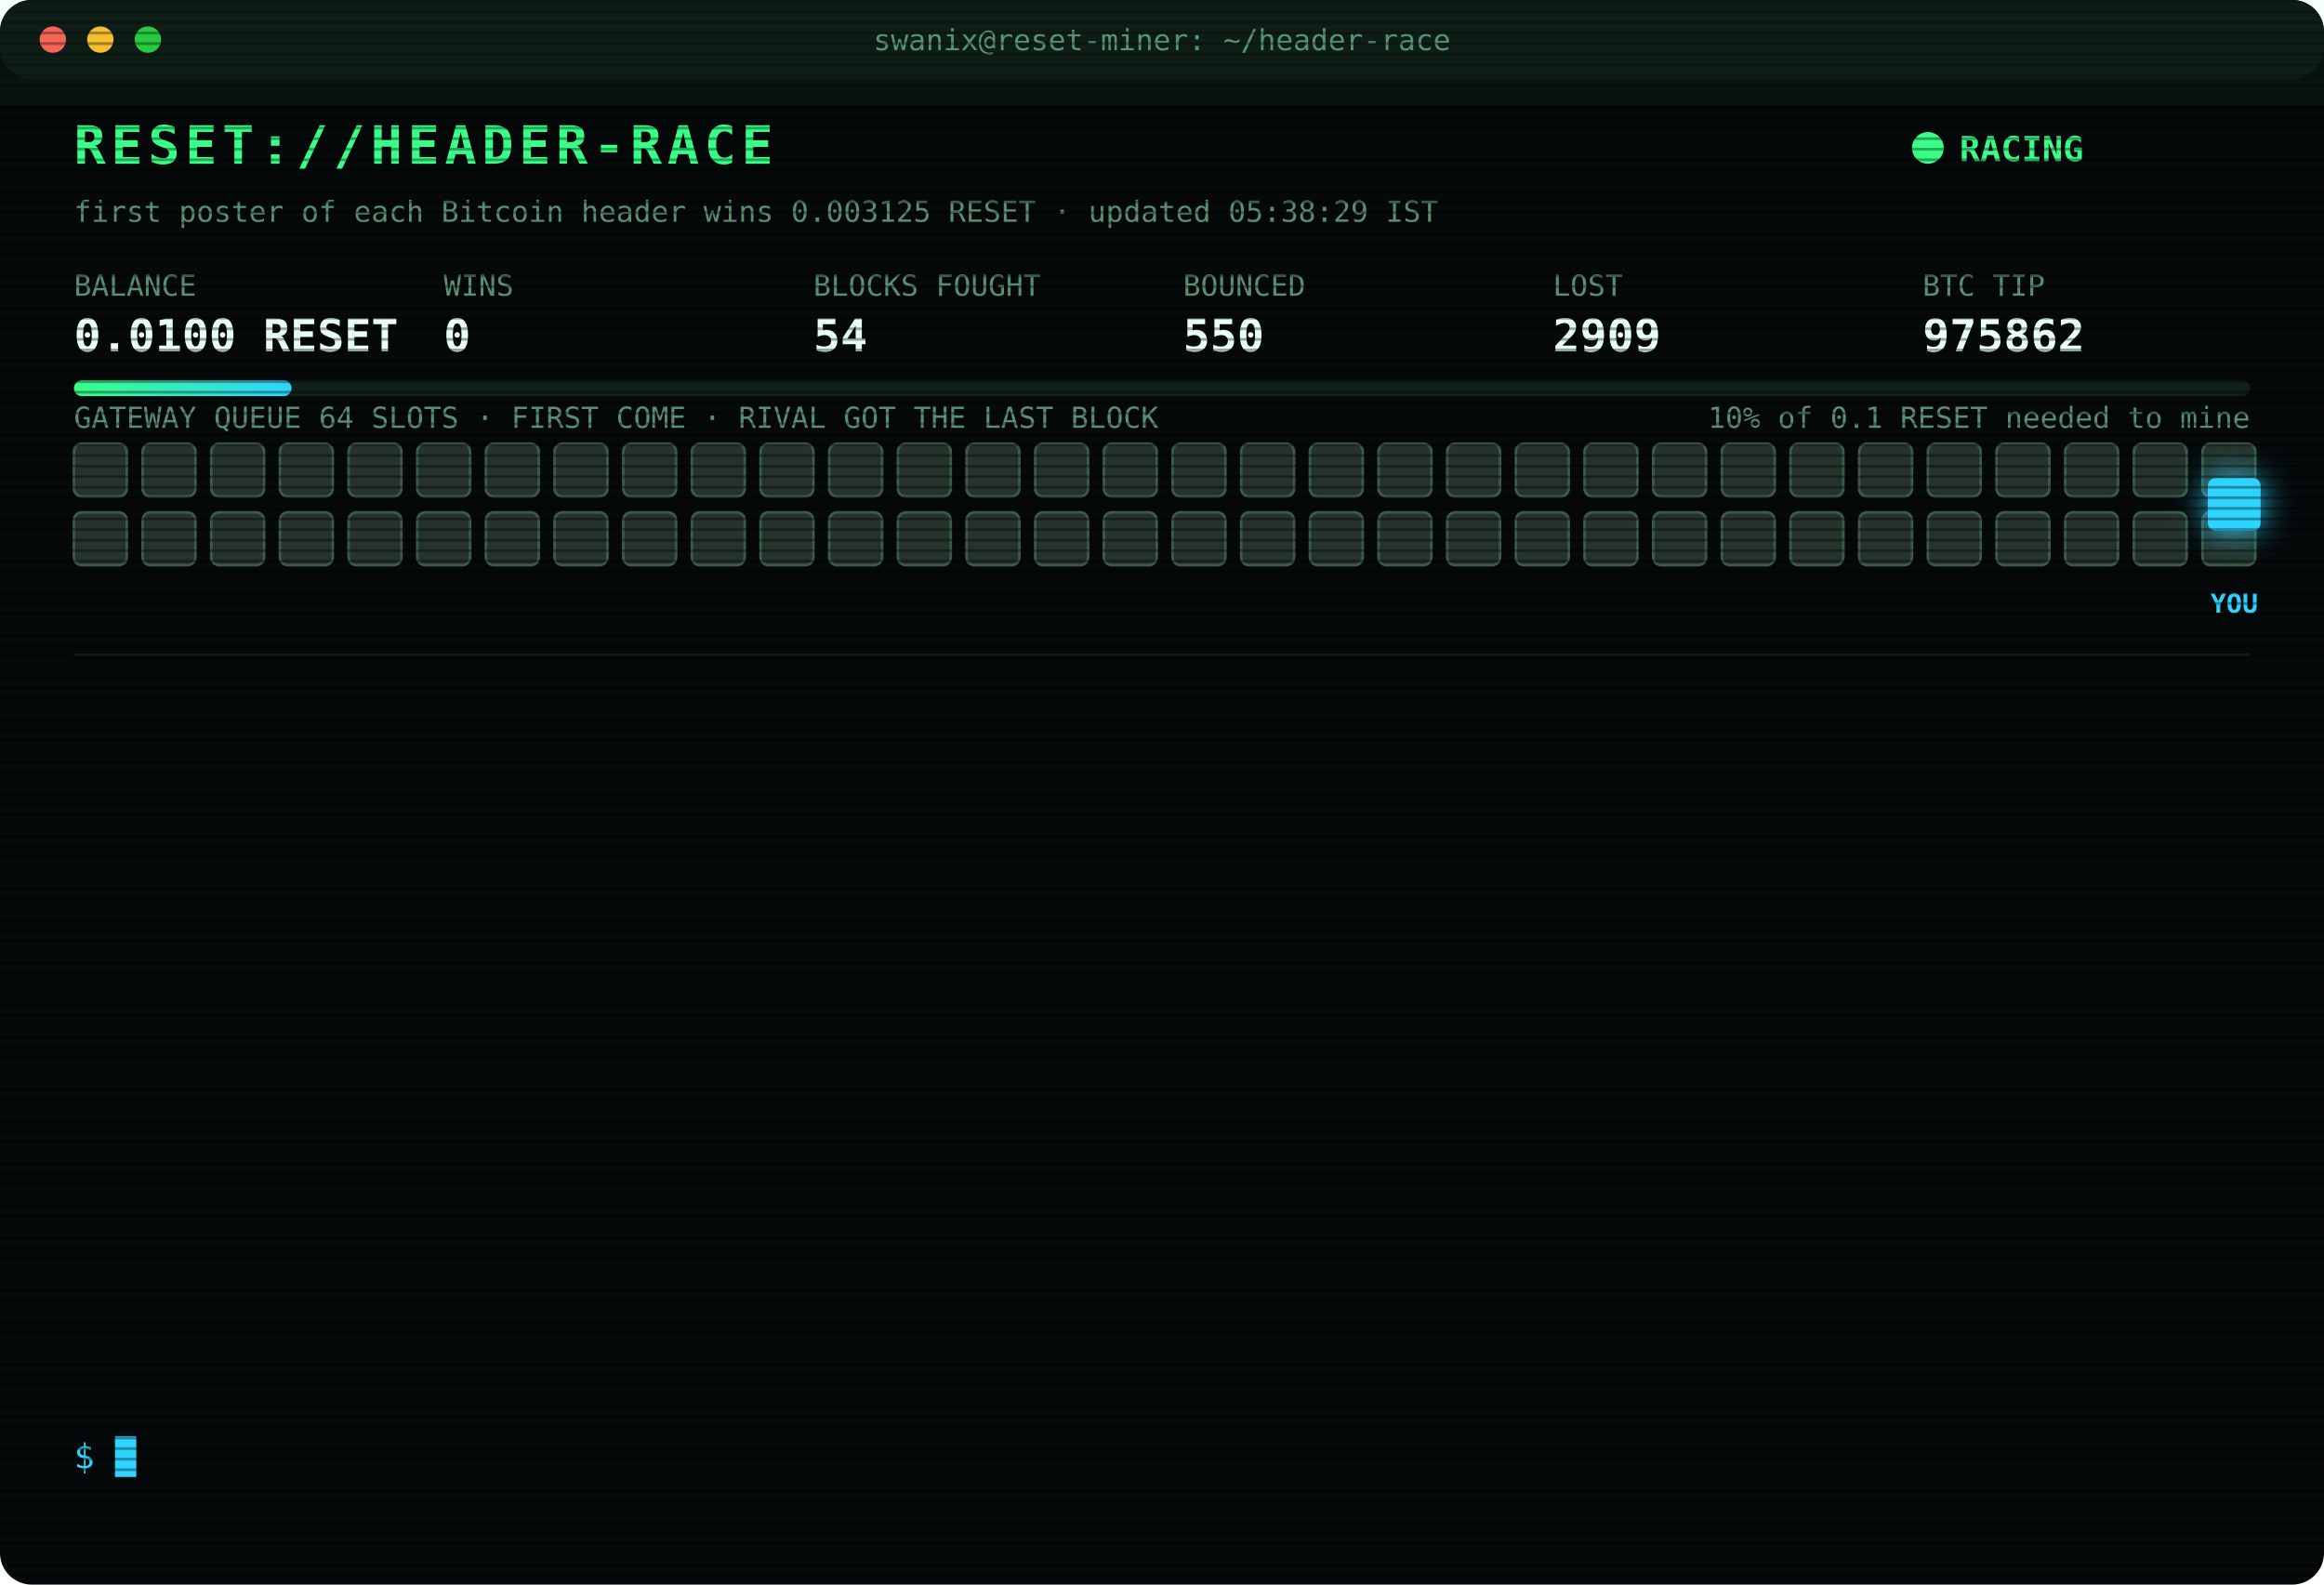
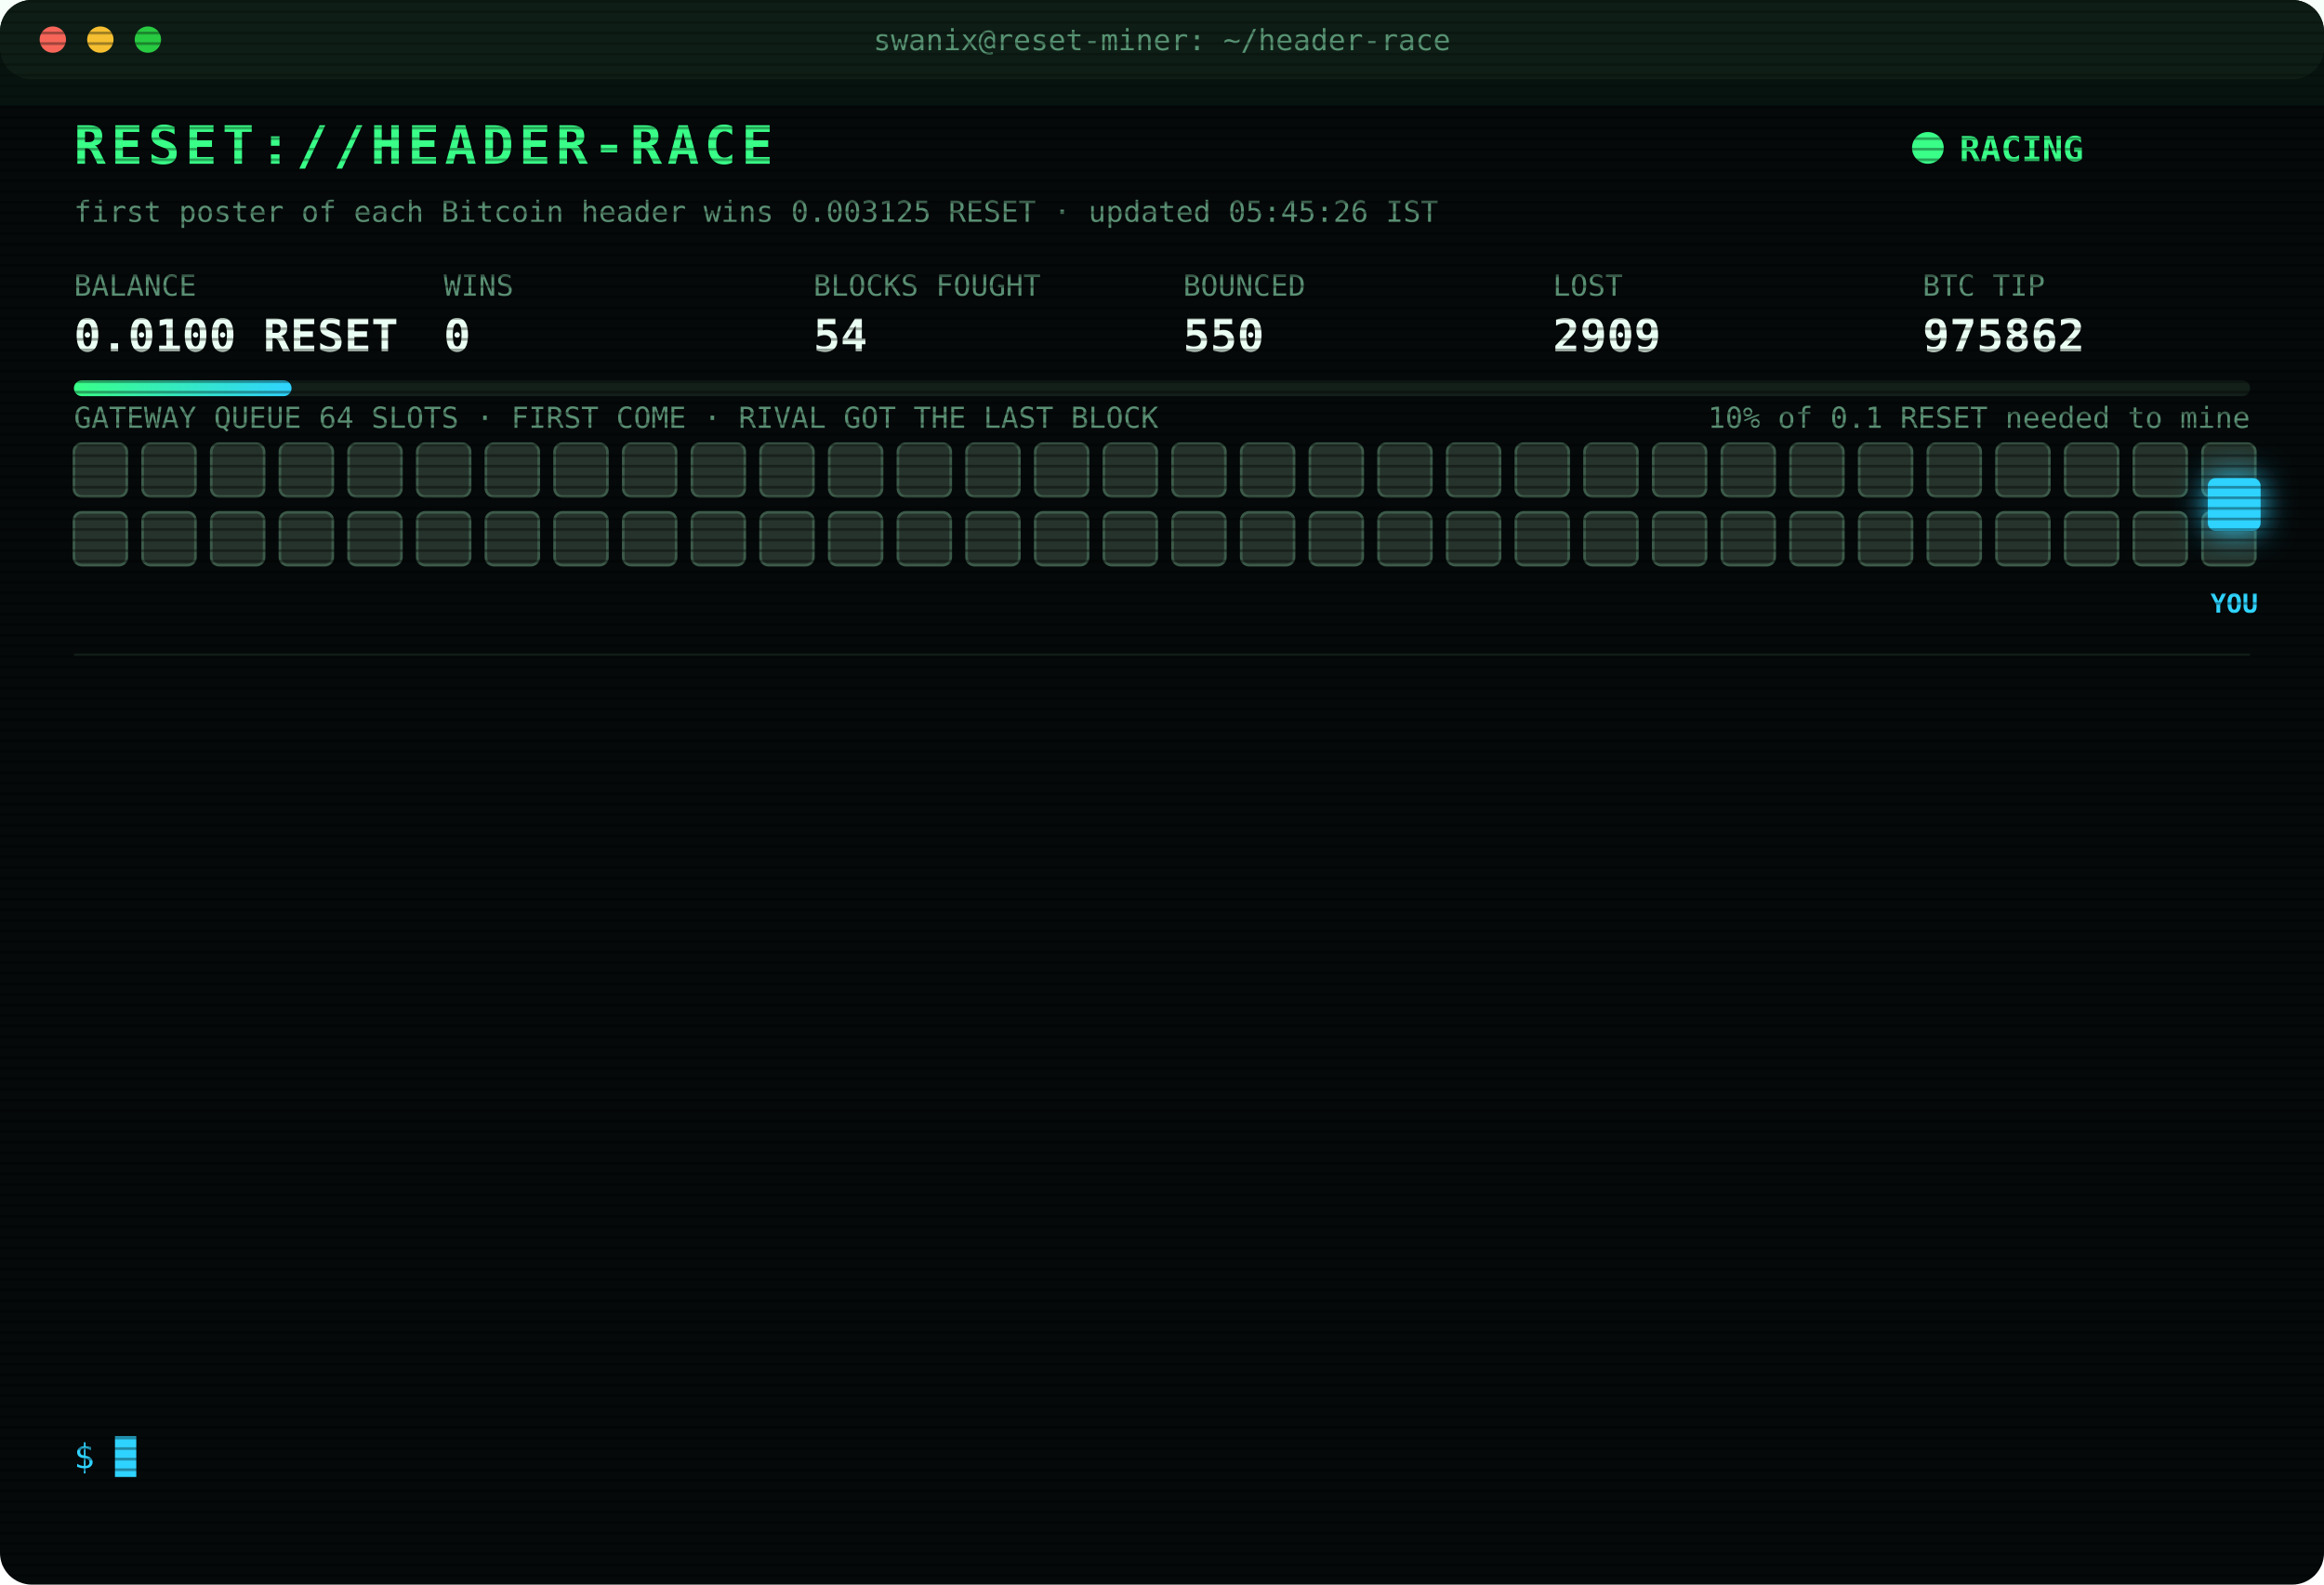
<svg xmlns="http://www.w3.org/2000/svg" width="880" height="600" viewBox="0 0 880 600" font-family="ui-monospace,SFMono-Regular,Menlo,Consolas,monospace">
  <style>
text{font-size:13px;fill:#7CFFB2}
.title{font-size:20px;font-weight:700;fill:#39FF88;letter-spacing:2px;animation:glitch 3s infinite steps(1)}
.sub{fill:#2fd3ff}.k{fill:#5a8f73;font-size:11px}.v{font-size:17px;font-weight:700;fill:#eafff3}
.ts{fill:#3f6b56}.boot{fill:#2fd3ff}.dim{fill:#5a8f73}.bad{fill:#ff4d6d}.warn{fill:#ffd23f}.mag{fill:#ff5cf0}.win{fill:#39FF88;font-weight:700}
.tag{font-size:10px;fill:#2fd3ff;font-weight:700}
.rival{fill:#26332c;stroke:#3c5a49;animation:jam 1.2s infinite alternate}
.idle{fill:#141c18;stroke:#22302a;animation:breathe 4s infinite}
.me{fill:#2fd3ff;filter:drop-shadow(0 0 6px #2fd3ff)}
.hover{animation:nudge 1.1s infinite ease-in-out}.bounce{animation:kick 1.4s infinite}
.ln{opacity:0;animation:in .4s forwards}
.cur{animation:blink 1s infinite steps(1)}
.scan{animation:scan 6s infinite linear}
.led{animation:blink 1.4s infinite}
@keyframes in{from{opacity:0;transform:translateX(-6px)}to{opacity:1;transform:none}}
@keyframes blink{50%{opacity:0}}
@keyframes jam{to{fill:#33463b}}
@keyframes breathe{50%{opacity:.4}}
@keyframes nudge{50%{transform:translateX(-10px)}}
@keyframes kick{0%,100%{transform:none}30%{transform:translateX(-14px)}55%{transform:translateX(10px) translateY(-6px)}}
@keyframes glitch{0%,92%{transform:none}93%{transform:translateX(2px);fill:#ff4d6d}95%{transform:translateX(-2px);fill:#2fd3ff}97%{transform:none}}
@keyframes scan{from{transform:translateY(-40px)}to{transform:translateY(600px)}}
</style>
  <defs>
    <pattern id="sl" width="4" height="4" patternUnits="userSpaceOnUse">
      <rect width="4" height="1" fill="#000" opacity=".35" />
    </pattern>
    <linearGradient id="bar">
      <stop offset="0" stop-color="#39FF88" />
      <stop offset="1" stop-color="#2fd3ff" />
    </linearGradient>
  </defs>
  <rect width="880" height="600" rx="12" fill="#05090a" />
  <rect width="880" height="30" rx="12" fill="#0d1512" />
  <circle cx="20" cy="15" r="5" fill="#ff5f57" />
  <circle cx="38" cy="15" r="5" fill="#febc2e" />
  <circle cx="56" cy="15" r="5" fill="#28c840" />
  <text x="440" y="19" text-anchor="middle" class="k">swanix@reset-miner: ~/header-race</text>
  <text x="28" y="62" class="title">RESET://HEADER-RACE</text>
  <circle class="led" cx="730" cy="56" r="6" fill="#39FF88" />
  <text x="742" y="61" class="win">RACING</text>
-   <text x="28" y="84" class="k">first poster of each Bitcoin header wins 0.003125 RESET · updated 05:38:29 IST</text>
+   <text x="28" y="84" class="k">first poster of each Bitcoin header wins 0.003125 RESET · updated 05:45:26 IST</text>
  <text x="28" y="112" class="k">BALANCE</text>
  <text x="28" y="133" class="v">0.0100 RESET</text>
  <text x="168" y="112" class="k">WINS</text>
  <text x="168" y="133" class="v">0</text>
  <text x="308" y="112" class="k">BLOCKS FOUGHT</text>
  <text x="308" y="133" class="v">54</text>
  <text x="448" y="112" class="k">BOUNCED</text>
  <text x="448" y="133" class="v">550</text>
  <text x="588" y="112" class="k">LOST</text>
  <text x="588" y="133" class="v">2909</text>
  <text x="728" y="112" class="k">BTC TIP</text>
  <text x="728" y="133" class="v">975862</text>
  <rect x="28" y="144" width="824" height="6" rx="3" fill="#13201a" />
  <rect x="28" y="144" width="82.4" height="6" rx="3" fill="url(#bar)" />
  <text x="852" y="162" text-anchor="end" class="k">10% of 0.1 RESET needed to mine</text>
  <text x="28" y="162" class="k">GATEWAY QUEUE 64 SLOTS · FIRST COME · RIVAL GOT THE LAST BLOCK</text>
  <rect class="rival" x="28" y="168" width="20" height="20" rx="3" style="animation-delay:0.00s" />
  <rect class="rival" x="54" y="168" width="20" height="20" rx="3" style="animation-delay:0.05s" />
  <rect class="rival" x="80" y="168" width="20" height="20" rx="3" style="animation-delay:0.10s" />
  <rect class="rival" x="106" y="168" width="20" height="20" rx="3" style="animation-delay:0.15s" />
  <rect class="rival" x="132" y="168" width="20" height="20" rx="3" style="animation-delay:0.20s" />
  <rect class="rival" x="158" y="168" width="20" height="20" rx="3" style="animation-delay:0.25s" />
  <rect class="rival" x="184" y="168" width="20" height="20" rx="3" style="animation-delay:0.30s" />
  <rect class="rival" x="210" y="168" width="20" height="20" rx="3" style="animation-delay:0.35s" />
  <rect class="rival" x="236" y="168" width="20" height="20" rx="3" style="animation-delay:0.40s" />
  <rect class="rival" x="262" y="168" width="20" height="20" rx="3" style="animation-delay:0.45s" />
  <rect class="rival" x="288" y="168" width="20" height="20" rx="3" style="animation-delay:0.50s" />
  <rect class="rival" x="314" y="168" width="20" height="20" rx="3" style="animation-delay:0.55s" />
  <rect class="rival" x="340" y="168" width="20" height="20" rx="3" style="animation-delay:0.60s" />
  <rect class="rival" x="366" y="168" width="20" height="20" rx="3" style="animation-delay:0.65s" />
  <rect class="rival" x="392" y="168" width="20" height="20" rx="3" style="animation-delay:0.70s" />
  <rect class="rival" x="418" y="168" width="20" height="20" rx="3" style="animation-delay:0.75s" />
  <rect class="rival" x="444" y="168" width="20" height="20" rx="3" style="animation-delay:0.80s" />
  <rect class="rival" x="470" y="168" width="20" height="20" rx="3" style="animation-delay:0.85s" />
  <rect class="rival" x="496" y="168" width="20" height="20" rx="3" style="animation-delay:0.90s" />
  <rect class="rival" x="522" y="168" width="20" height="20" rx="3" style="animation-delay:0.95s" />
  <rect class="rival" x="548" y="168" width="20" height="20" rx="3" style="animation-delay:1.00s" />
  <rect class="rival" x="574" y="168" width="20" height="20" rx="3" style="animation-delay:1.05s" />
  <rect class="rival" x="600" y="168" width="20" height="20" rx="3" style="animation-delay:1.10s" />
  <rect class="rival" x="626" y="168" width="20" height="20" rx="3" style="animation-delay:1.15s" />
  <rect class="rival" x="652" y="168" width="20" height="20" rx="3" style="animation-delay:1.20s" />
  <rect class="rival" x="678" y="168" width="20" height="20" rx="3" style="animation-delay:1.25s" />
  <rect class="rival" x="704" y="168" width="20" height="20" rx="3" style="animation-delay:1.30s" />
  <rect class="rival" x="730" y="168" width="20" height="20" rx="3" style="animation-delay:1.35s" />
  <rect class="rival" x="756" y="168" width="20" height="20" rx="3" style="animation-delay:1.40s" />
  <rect class="rival" x="782" y="168" width="20" height="20" rx="3" style="animation-delay:1.45s" />
  <rect class="rival" x="808" y="168" width="20" height="20" rx="3" style="animation-delay:1.50s" />
  <rect class="rival" x="834" y="168" width="20" height="20" rx="3" style="animation-delay:1.55s" />
  <rect class="rival" x="28" y="194" width="20" height="20" rx="3" style="animation-delay:1.60s" />
  <rect class="rival" x="54" y="194" width="20" height="20" rx="3" style="animation-delay:1.65s" />
  <rect class="rival" x="80" y="194" width="20" height="20" rx="3" style="animation-delay:1.70s" />
  <rect class="rival" x="106" y="194" width="20" height="20" rx="3" style="animation-delay:1.75s" />
  <rect class="rival" x="132" y="194" width="20" height="20" rx="3" style="animation-delay:1.80s" />
  <rect class="rival" x="158" y="194" width="20" height="20" rx="3" style="animation-delay:1.85s" />
  <rect class="rival" x="184" y="194" width="20" height="20" rx="3" style="animation-delay:1.90s" />
  <rect class="rival" x="210" y="194" width="20" height="20" rx="3" style="animation-delay:1.95s" />
  <rect class="rival" x="236" y="194" width="20" height="20" rx="3" style="animation-delay:2.00s" />
  <rect class="rival" x="262" y="194" width="20" height="20" rx="3" style="animation-delay:2.05s" />
  <rect class="rival" x="288" y="194" width="20" height="20" rx="3" style="animation-delay:2.10s" />
  <rect class="rival" x="314" y="194" width="20" height="20" rx="3" style="animation-delay:2.15s" />
  <rect class="rival" x="340" y="194" width="20" height="20" rx="3" style="animation-delay:2.20s" />
  <rect class="rival" x="366" y="194" width="20" height="20" rx="3" style="animation-delay:2.25s" />
  <rect class="rival" x="392" y="194" width="20" height="20" rx="3" style="animation-delay:2.30s" />
  <rect class="rival" x="418" y="194" width="20" height="20" rx="3" style="animation-delay:2.35s" />
  <rect class="rival" x="444" y="194" width="20" height="20" rx="3" style="animation-delay:2.40s" />
  <rect class="rival" x="470" y="194" width="20" height="20" rx="3" style="animation-delay:2.45s" />
  <rect class="rival" x="496" y="194" width="20" height="20" rx="3" style="animation-delay:2.50s" />
  <rect class="rival" x="522" y="194" width="20" height="20" rx="3" style="animation-delay:2.55s" />
  <rect class="rival" x="548" y="194" width="20" height="20" rx="3" style="animation-delay:2.60s" />
  <rect class="rival" x="574" y="194" width="20" height="20" rx="3" style="animation-delay:2.65s" />
  <rect class="rival" x="600" y="194" width="20" height="20" rx="3" style="animation-delay:2.70s" />
  <rect class="rival" x="626" y="194" width="20" height="20" rx="3" style="animation-delay:2.75s" />
  <rect class="rival" x="652" y="194" width="20" height="20" rx="3" style="animation-delay:2.80s" />
  <rect class="rival" x="678" y="194" width="20" height="20" rx="3" style="animation-delay:2.85s" />
  <rect class="rival" x="704" y="194" width="20" height="20" rx="3" style="animation-delay:2.90s" />
  <rect class="rival" x="730" y="194" width="20" height="20" rx="3" style="animation-delay:2.95s" />
  <rect class="rival" x="756" y="194" width="20" height="20" rx="3" style="animation-delay:3.00s" />
  <rect class="rival" x="782" y="194" width="20" height="20" rx="3" style="animation-delay:3.05s" />
  <rect class="rival" x="808" y="194" width="20" height="20" rx="3" style="animation-delay:3.10s" />
  <rect class="rival" x="834" y="194" width="20" height="20" rx="3" style="animation-delay:3.15s" />
  <g class="hover">
    <rect class="me" x="836" y="181" width="20" height="20" rx="3" />
    <text class="tag" x="846" y="232" text-anchor="middle">YOU</text>
  </g>
  <line x1="28" x2="852" y1="248" y2="248" stroke="#13201a" />
  <g class="ln" style="animation-delay:0.40s">
    <text x="28" y="270" class="ts">03:14:06</text>
    <text x="104" y="270" class="bad">[LOST] #975850 taken by a rival miner</text>
  </g>
  <g class="ln" style="animation-delay:0.65s">
    <text x="28" y="292" class="ts">03:51:43</text>
    <text x="104" y="292" class="bad">[LOST] #975852 taken by a rival miner</text>
  </g>
  <g class="ln" style="animation-delay:0.90s">
    <text x="28" y="314" class="ts">03:55:20</text>
    <text x="104" y="314" class="bad">[LOST] #975853 taken by a rival miner</text>
  </g>
  <g class="ln" style="animation-delay:1.15s">
    <text x="28" y="336" class="ts">03:56:14</text>
    <text x="104" y="336" class="bad">[LOST] #975854 taken by a rival miner</text>
  </g>
  <g class="ln" style="animation-delay:1.40s">
    <text x="28" y="358" class="ts">04:10:42</text>
    <text x="104" y="358" class="bad">[LOST] #975855 taken by a rival miner</text>
  </g>
  <g class="ln" style="animation-delay:1.65s">
    <text x="28" y="380" class="ts">04:25:32</text>
    <text x="104" y="380" class="dim">[STINT END] calls 774 · wins 0</text>
  </g>
  <g class="ln" style="animation-delay:1.90s">
    <text x="28" y="402" class="ts">04:30:25</text>
    <text x="104" y="402" class="boot">[BOOT] racer v3 online · 3 feeds · stint 340m</text>
  </g>
  <g class="ln" style="animation-delay:2.15s">
    <text x="28" y="424" class="ts">04:38:20</text>
    <text x="104" y="424" class="bad">[LOST] #975856 taken by a rival miner</text>
  </g>
  <g class="ln" style="animation-delay:2.40s">
    <text x="28" y="446" class="ts">05:07:00</text>
    <text x="104" y="446" class="bad">[LOST] #975858 taken by a rival miner</text>
  </g>
  <g class="ln" style="animation-delay:2.65s">
    <text x="28" y="468" class="ts">05:07:14</text>
    <text x="104" y="468" class="bad">[LOST] #975859 taken by a rival miner</text>
  </g>
  <g class="ln" style="animation-delay:2.90s">
    <text x="28" y="490" class="ts">05:14:59</text>
    <text x="104" y="490" class="bad">[LOST] #975860 taken by a rival miner</text>
  </g>
  <g class="ln" style="animation-delay:3.15s">
    <text x="28" y="512" class="ts">05:23:02</text>
    <text x="104" y="512" class="bad">[LOST] #975861 taken by a rival miner</text>
  </g>
  <g class="ln" style="animation-delay:3.40s">
    <text x="28" y="534" class="ts">05:38:29</text>
    <text x="104" y="534" class="bad">[LOST] #975862 taken by a rival miner</text>
  </g>
  <text x="28" y="556" class="sub">$ <tspan class="cur">█</tspan>
  </text>
  <rect width="880" height="600" rx="12" fill="url(#sl)" pointer-events="none" />
  <rect class="scan" width="880" height="40" fill="#39FF88" opacity=".04" />
</svg>
